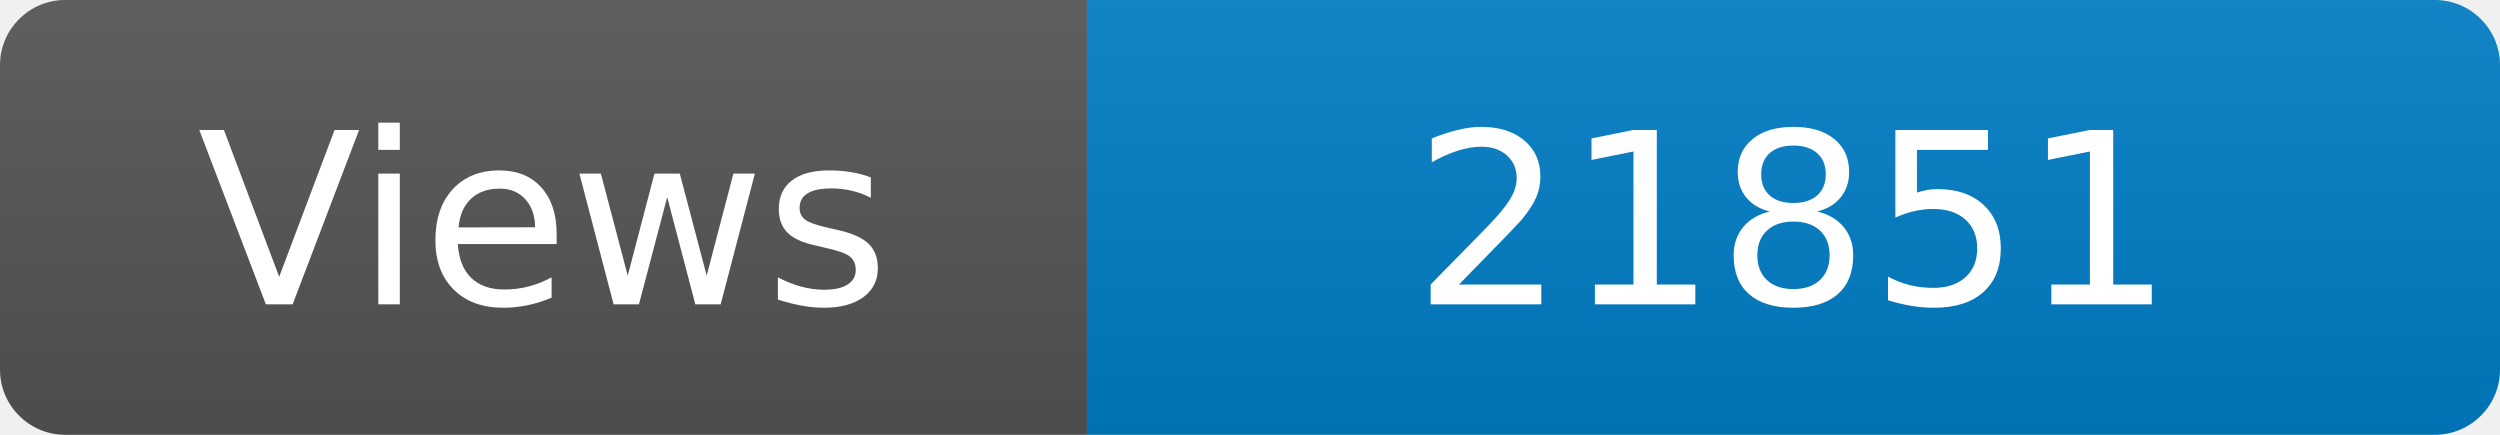
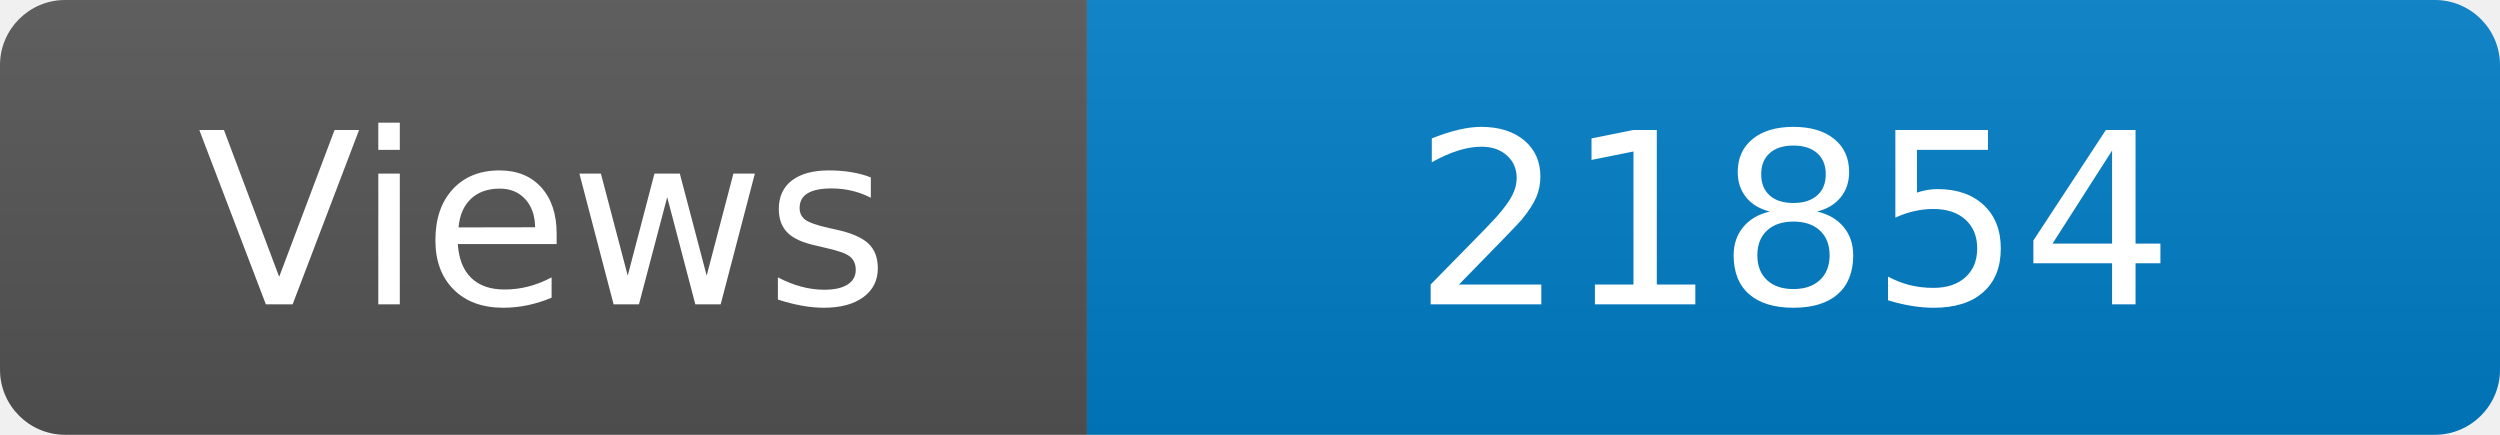
<svg xmlns="http://www.w3.org/2000/svg" width="115" height="20" role="img" aria-label="Maintained?: yes">
  <linearGradient id="s" x2="0" y2="100%">
    <stop offset="0" stop-color="#bbb" stop-opacity=".1" />
    <stop offset="1" stop-opacity=".1" />
  </linearGradient>
  <clipPath id="r">
    <rect width="115" height="20" rx="3" fill="#fff" />
  </clipPath>
  <g clip-path="url(#r)">
    <rect width="50" height="20" fill="#555" />
    <rect x="50" width="160" height="20" fill="#007ec6" />
    <rect width="115" height="20" fill="url(#s)" />
  </g>
  <g fill="#fff" text-anchor="middle" font-family="Verdana,Geneva,DejaVu Sans,sans-serif" font-size="110">
    <text x="250" y="140" transform="scale(.1)" fill="#fff">Views</text>
-     <text x="825" y="140" transform="scale(.1)" fill="#fff">21851</text>
+     <text x="825" y="140" transform="scale(.1)" fill="#fff">21854</text>
  </g>
</svg>
